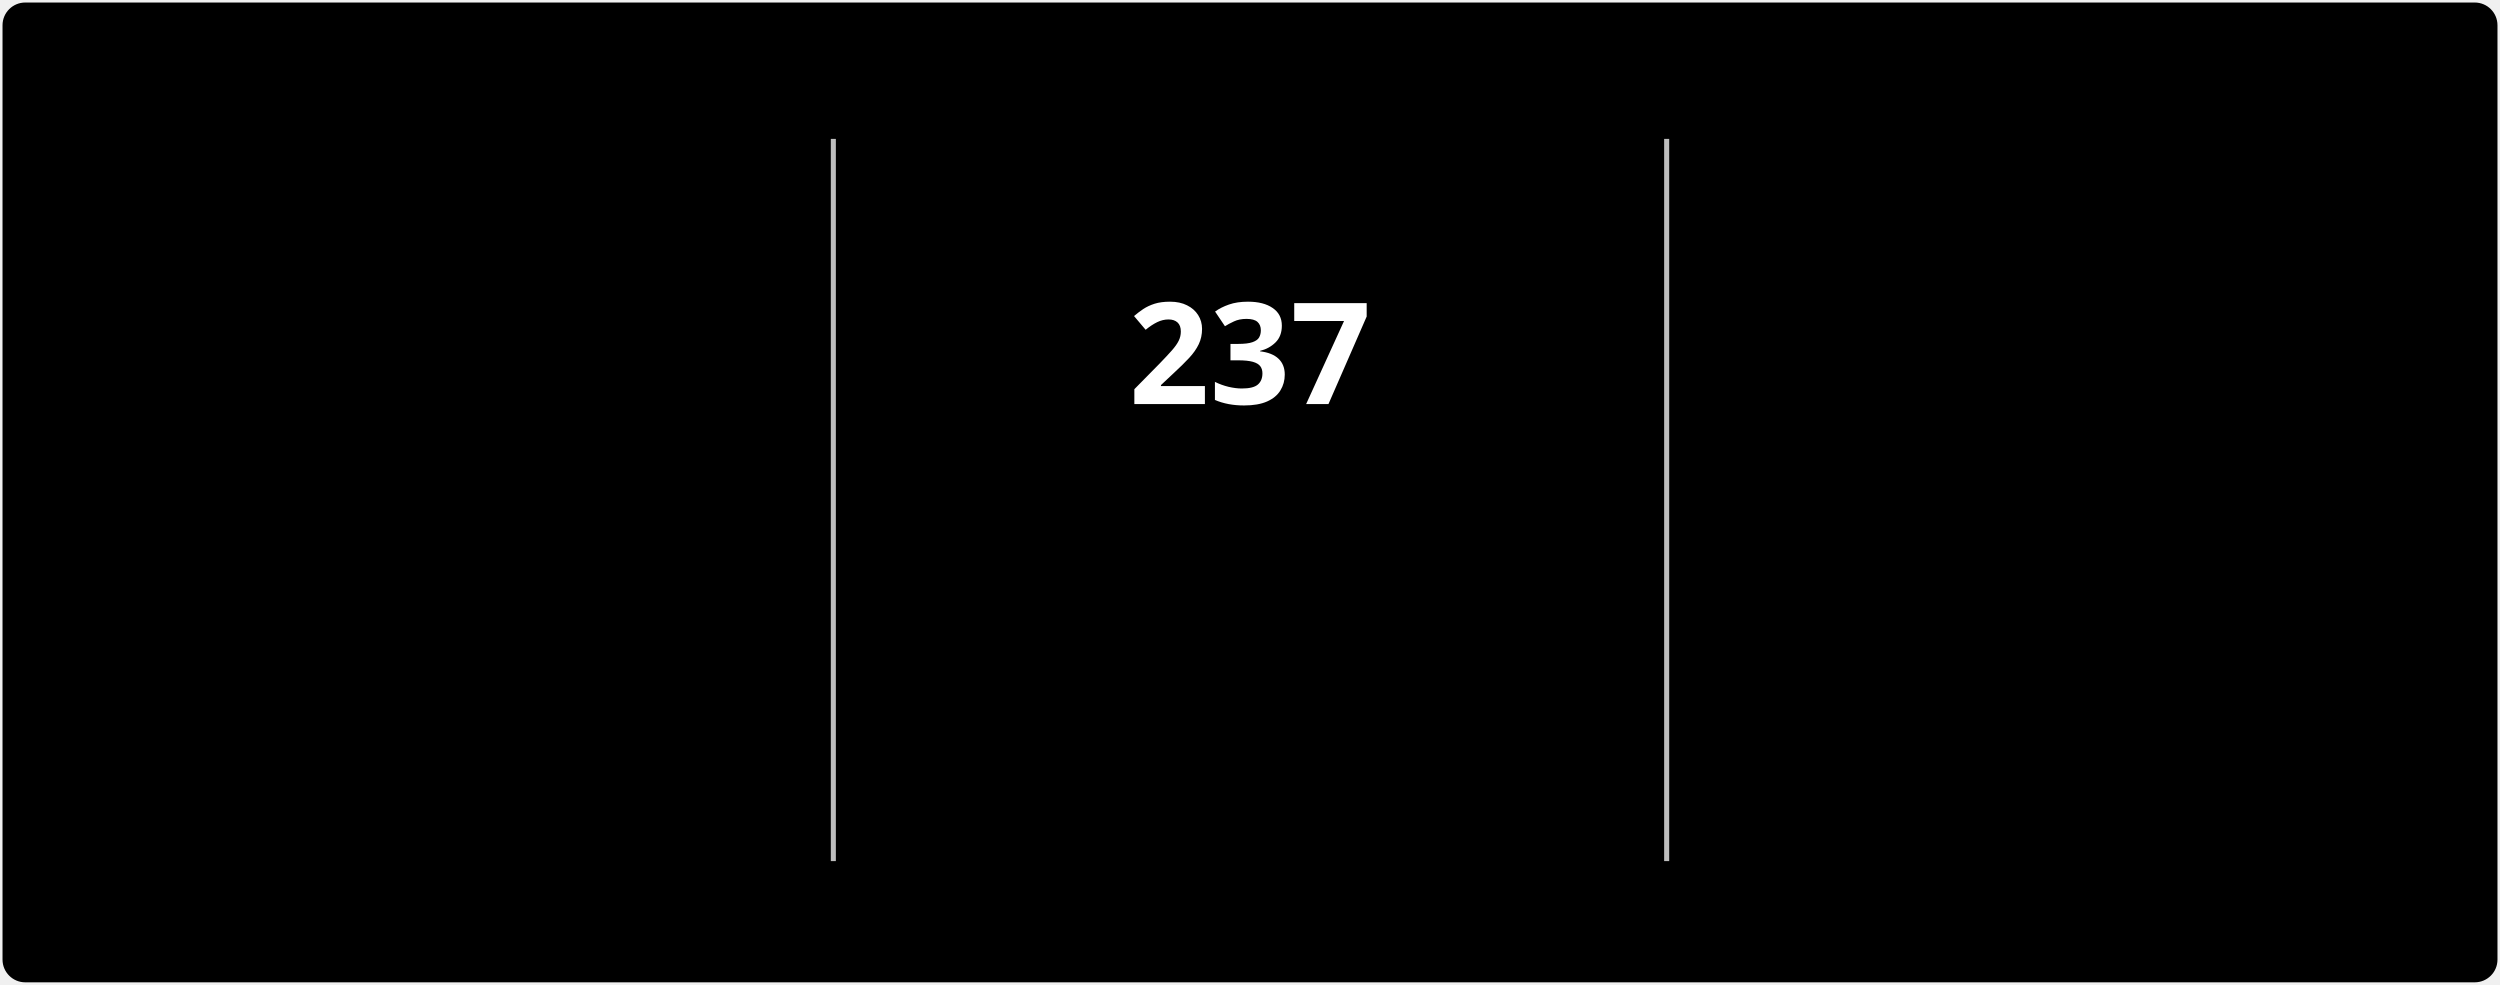
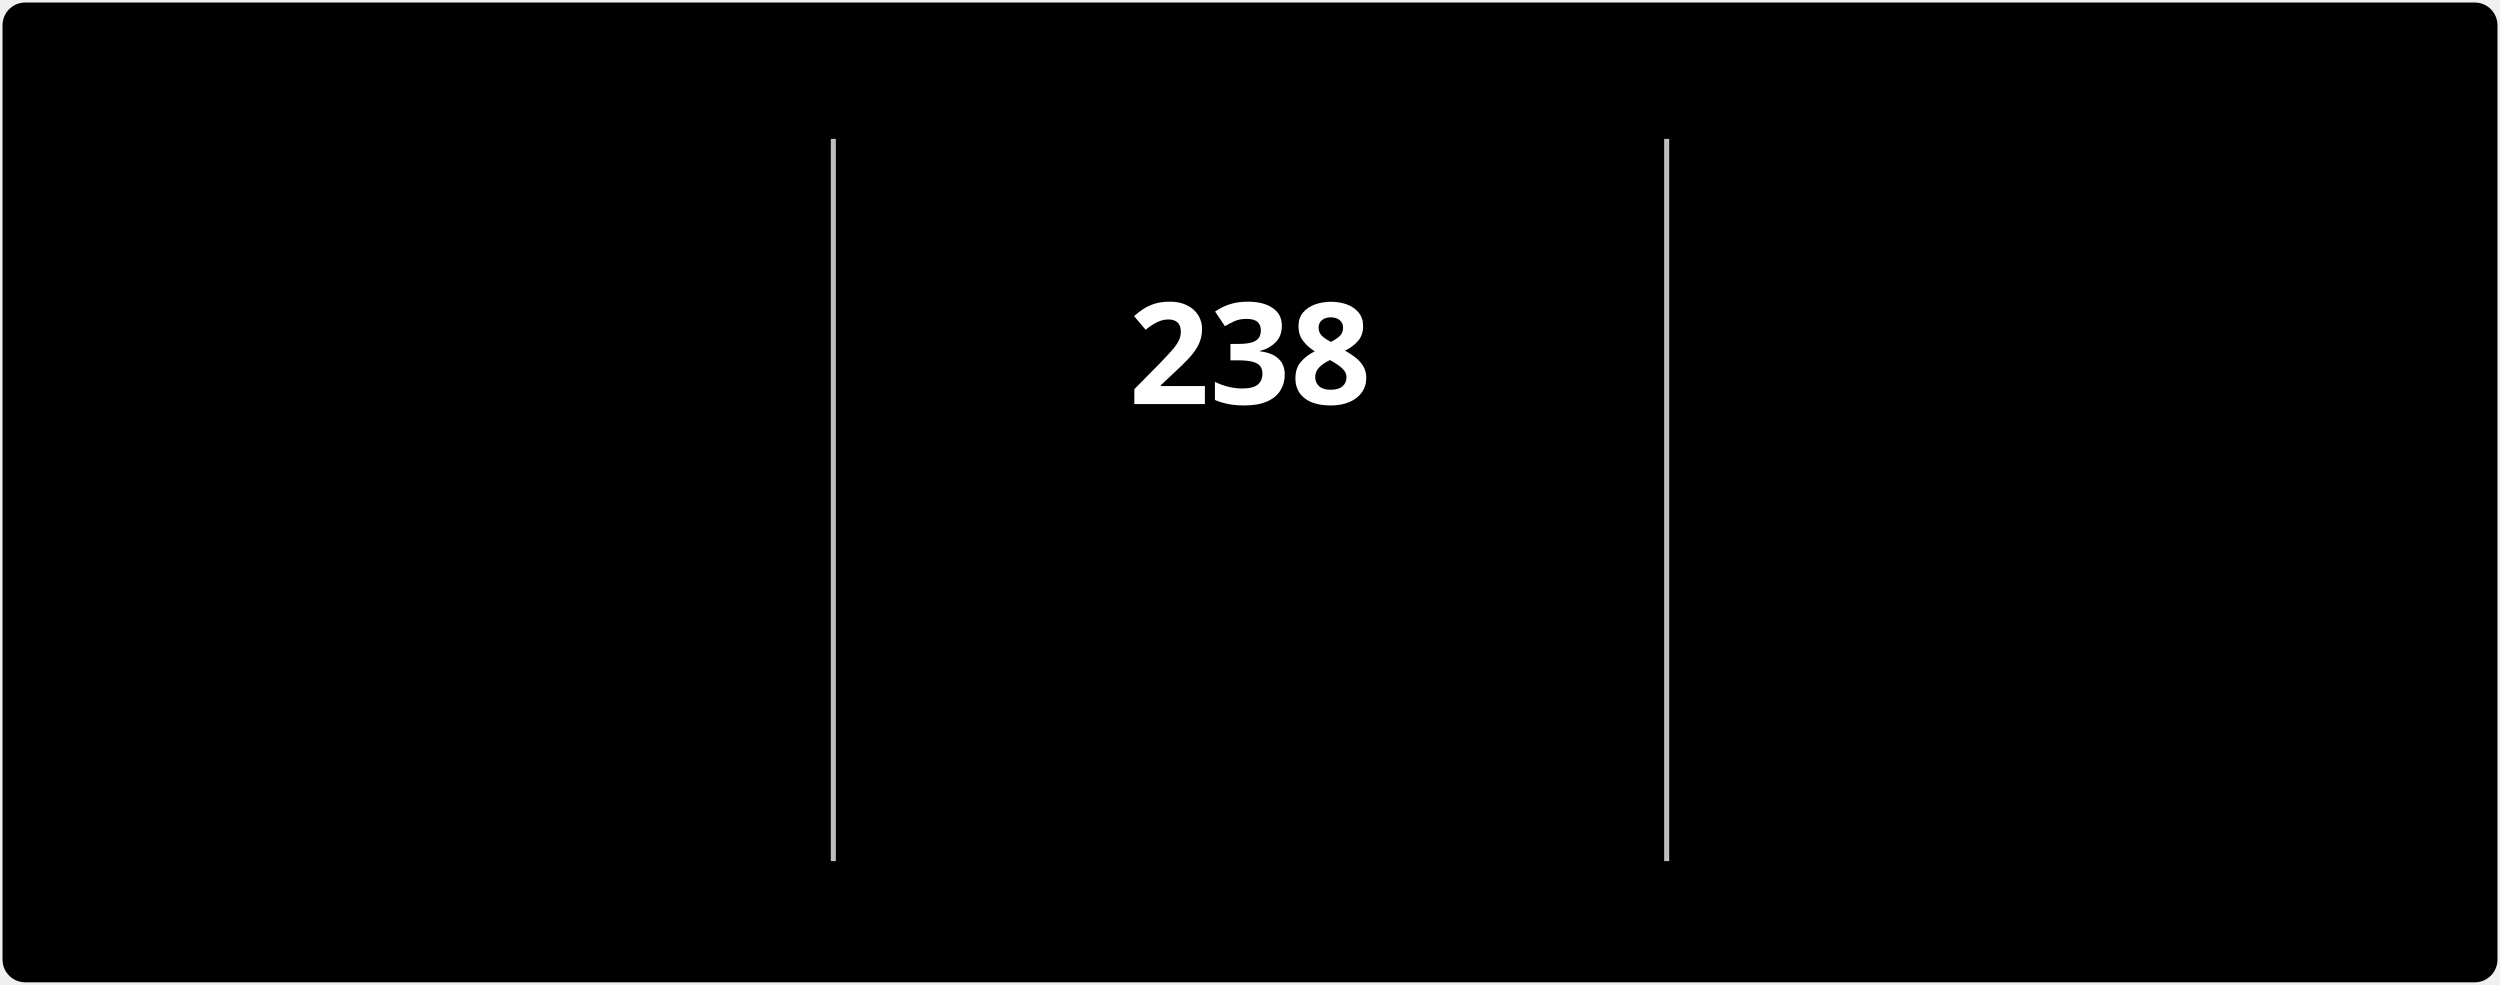
<svg xmlns="http://www.w3.org/2000/svg" style="isolation: isolate" viewBox="0 0 495 195" width="495px" height="195px" direction="ltr">
  <style>
            @keyframes currstreak {
                0% { font-size: 3px; opacity: 0.2; }
                80% { font-size: 34px; opacity: 1; }
                100% { font-size: 28px; opacity: 1; }
            }
            @keyframes fadein {
                0% { opacity: 0; }
                100% { opacity: 1; }
            }
        </style>
  <defs>
    <clipPath id="outer_rectangle">
      <rect width="495" height="195" rx="4.5" />
    </clipPath>
    <mask id="mask_out_ring_behind_fire">
      <rect width="495" height="195" fill="white" />
      <ellipse id="mask-ellipse" cx="247.5" cy="32" rx="13" ry="18" fill="black" />
    </mask>
  </defs>
  <g clip-path="url(#outer_rectangle)">
    <g style="isolation: isolate">
      <rect stroke="#000000" stroke-opacity="0" fill="#000000" rx="4.5" x="0.5" y="0.5" width="494" height="194" />
    </g>
    <g style="isolation: isolate">
      <line x1="165" y1="28" x2="165" y2="170" vector-effect="non-scaling-stroke" stroke-width="1" stroke="#BEBEBE" stroke-linejoin="miter" stroke-linecap="square" stroke-miterlimit="3" />
      <line x1="330" y1="28" x2="330" y2="170" vector-effect="non-scaling-stroke" stroke-width="1" stroke="#BEBEBE" stroke-linejoin="miter" stroke-linecap="square" stroke-miterlimit="3" />
    </g>
    <g style="isolation: isolate">
      <g transform="translate(82.5, 48)">
        <text x="0" y="32" stroke-width="0" text-anchor="middle" fill="#FFFFFF" stroke="none" font-family="&quot;Segoe UI&quot;, Ubuntu, sans-serif" font-weight="700" font-size="28px" font-style="normal" style="opacity: 0; animation: fadein 0.5s linear forwards 0.6s">
-                         2,978
+                         2,979
                    </text>
      </g>
      <g transform="translate(82.5, 84)">
        <text x="0" y="32" stroke-width="0" text-anchor="middle" fill="#FFFFFF" stroke="none" font-family="&quot;Segoe UI&quot;, Ubuntu, sans-serif" font-weight="400" font-size="14px" font-style="normal" style="opacity: 0; animation: fadein 0.5s linear forwards 0.7s">
                        Total Contributions
                    </text>
      </g>
      <g transform="translate(82.5, 114)">
        <text x="0" y="32" stroke-width="0" text-anchor="middle" fill="#C5C5C5" stroke="none" font-family="&quot;Segoe UI&quot;, Ubuntu, sans-serif" font-weight="400" font-size="12px" font-style="normal" style="opacity: 0; animation: fadein 0.5s linear forwards 0.8s">
                        Jul 3, 2022 - Present
                    </text>
      </g>
    </g>
    <g style="isolation: isolate">
      <g transform="translate(247.5, 108)">
        <text x="0" y="32" stroke-width="0" text-anchor="middle" fill="#FB8C00" stroke="none" font-family="&quot;Segoe UI&quot;, Ubuntu, sans-serif" font-weight="700" font-size="14px" font-style="normal" style="opacity: 0; animation: fadein 0.5s linear forwards 0.9s">
                        Current Streak
                    </text>
      </g>
      <g transform="translate(247.5, 145)">
        <text x="0" y="21" stroke-width="0" text-anchor="middle" fill="#C5C5C5" stroke="none" font-family="&quot;Segoe UI&quot;, Ubuntu, sans-serif" font-weight="400" font-size="12px" font-style="normal" style="opacity: 0; animation: fadein 0.5s linear forwards 0.9s">
-                         Jan 1 - Aug 25
+                         Jan 1 - Aug 26
                    </text>
      </g>
      <g mask="url(#mask_out_ring_behind_fire)">
        <circle cx="247.5" cy="71" r="40" fill="none" stroke="#FB8C00" stroke-width="5" style="opacity: 0; animation: fadein 0.5s linear forwards 0.4s" />
      </g>
      <g transform="translate(247.5, 19.5)" stroke-opacity="0" style="opacity: 0; animation: fadein 0.5s linear forwards 0.6s">
        <path d="M -12 -0.5 L 15 -0.5 L 15 23.5 L -12 23.5 L -12 -0.5 Z" fill="none" />
        <path d="M 1.5 0.67 C 1.5 0.67 2.24 3.32 2.24 5.47 C 2.24 7.53 0.89 9.2 -1.17 9.2 C -3.23 9.2 -4.79 7.53 -4.79 5.47 L -4.76 5.11 C -6.78 7.51 -8 10.62 -8 13.99 C -8 18.41 -4.42 22 0 22 C 4.42 22 8 18.41 8 13.99 C 8 8.6 5.41 3.79 1.5 0.67 Z M -0.29 19 C -2.07 19 -3.51 17.6 -3.51 15.86 C -3.51 14.24 -2.46 13.1 -0.7 12.74 C 1.07 12.38 2.9 11.53 3.92 10.16 C 4.31 11.45 4.51 12.81 4.51 14.2 C 4.51 16.85 2.36 19 -0.29 19 Z" fill="#FB8C00" stroke-opacity="0" />
      </g>
      <g transform="translate(247.5, 48)">
        <text x="0" y="32" stroke-width="0" text-anchor="middle" fill="#FFFFFF" stroke="none" font-family="&quot;Segoe UI&quot;, Ubuntu, sans-serif" font-weight="700" font-size="28px" font-style="normal" style="animation: currstreak 0.6s linear forwards">
-                         237
+                         238
                    </text>
      </g>
    </g>
    <g style="isolation: isolate">
      <g transform="translate(412.5, 48)">
        <text x="0" y="32" stroke-width="0" text-anchor="middle" fill="#FFFFFF" stroke="none" font-family="&quot;Segoe UI&quot;, Ubuntu, sans-serif" font-weight="700" font-size="28px" font-style="normal" style="opacity: 0; animation: fadein 0.5s linear forwards 1.2s">
-                         237
+                         238
                    </text>
      </g>
      <g transform="translate(412.5, 84)">
        <text x="0" y="32" stroke-width="0" text-anchor="middle" fill="#FFFFFF" stroke="none" font-family="&quot;Segoe UI&quot;, Ubuntu, sans-serif" font-weight="400" font-size="14px" font-style="normal" style="opacity: 0; animation: fadein 0.5s linear forwards 1.3s">
                        Longest Streak
                    </text>
      </g>
      <g transform="translate(412.5, 114)">
        <text x="0" y="32" stroke-width="0" text-anchor="middle" fill="#C5C5C5" stroke="none" font-family="&quot;Segoe UI&quot;, Ubuntu, sans-serif" font-weight="400" font-size="12px" font-style="normal" style="opacity: 0; animation: fadein 0.5s linear forwards 1.4s">
-                         Jan 1 - Aug 25
+                         Jan 1 - Aug 26
                    </text>
      </g>
    </g>
  </g>
</svg>
